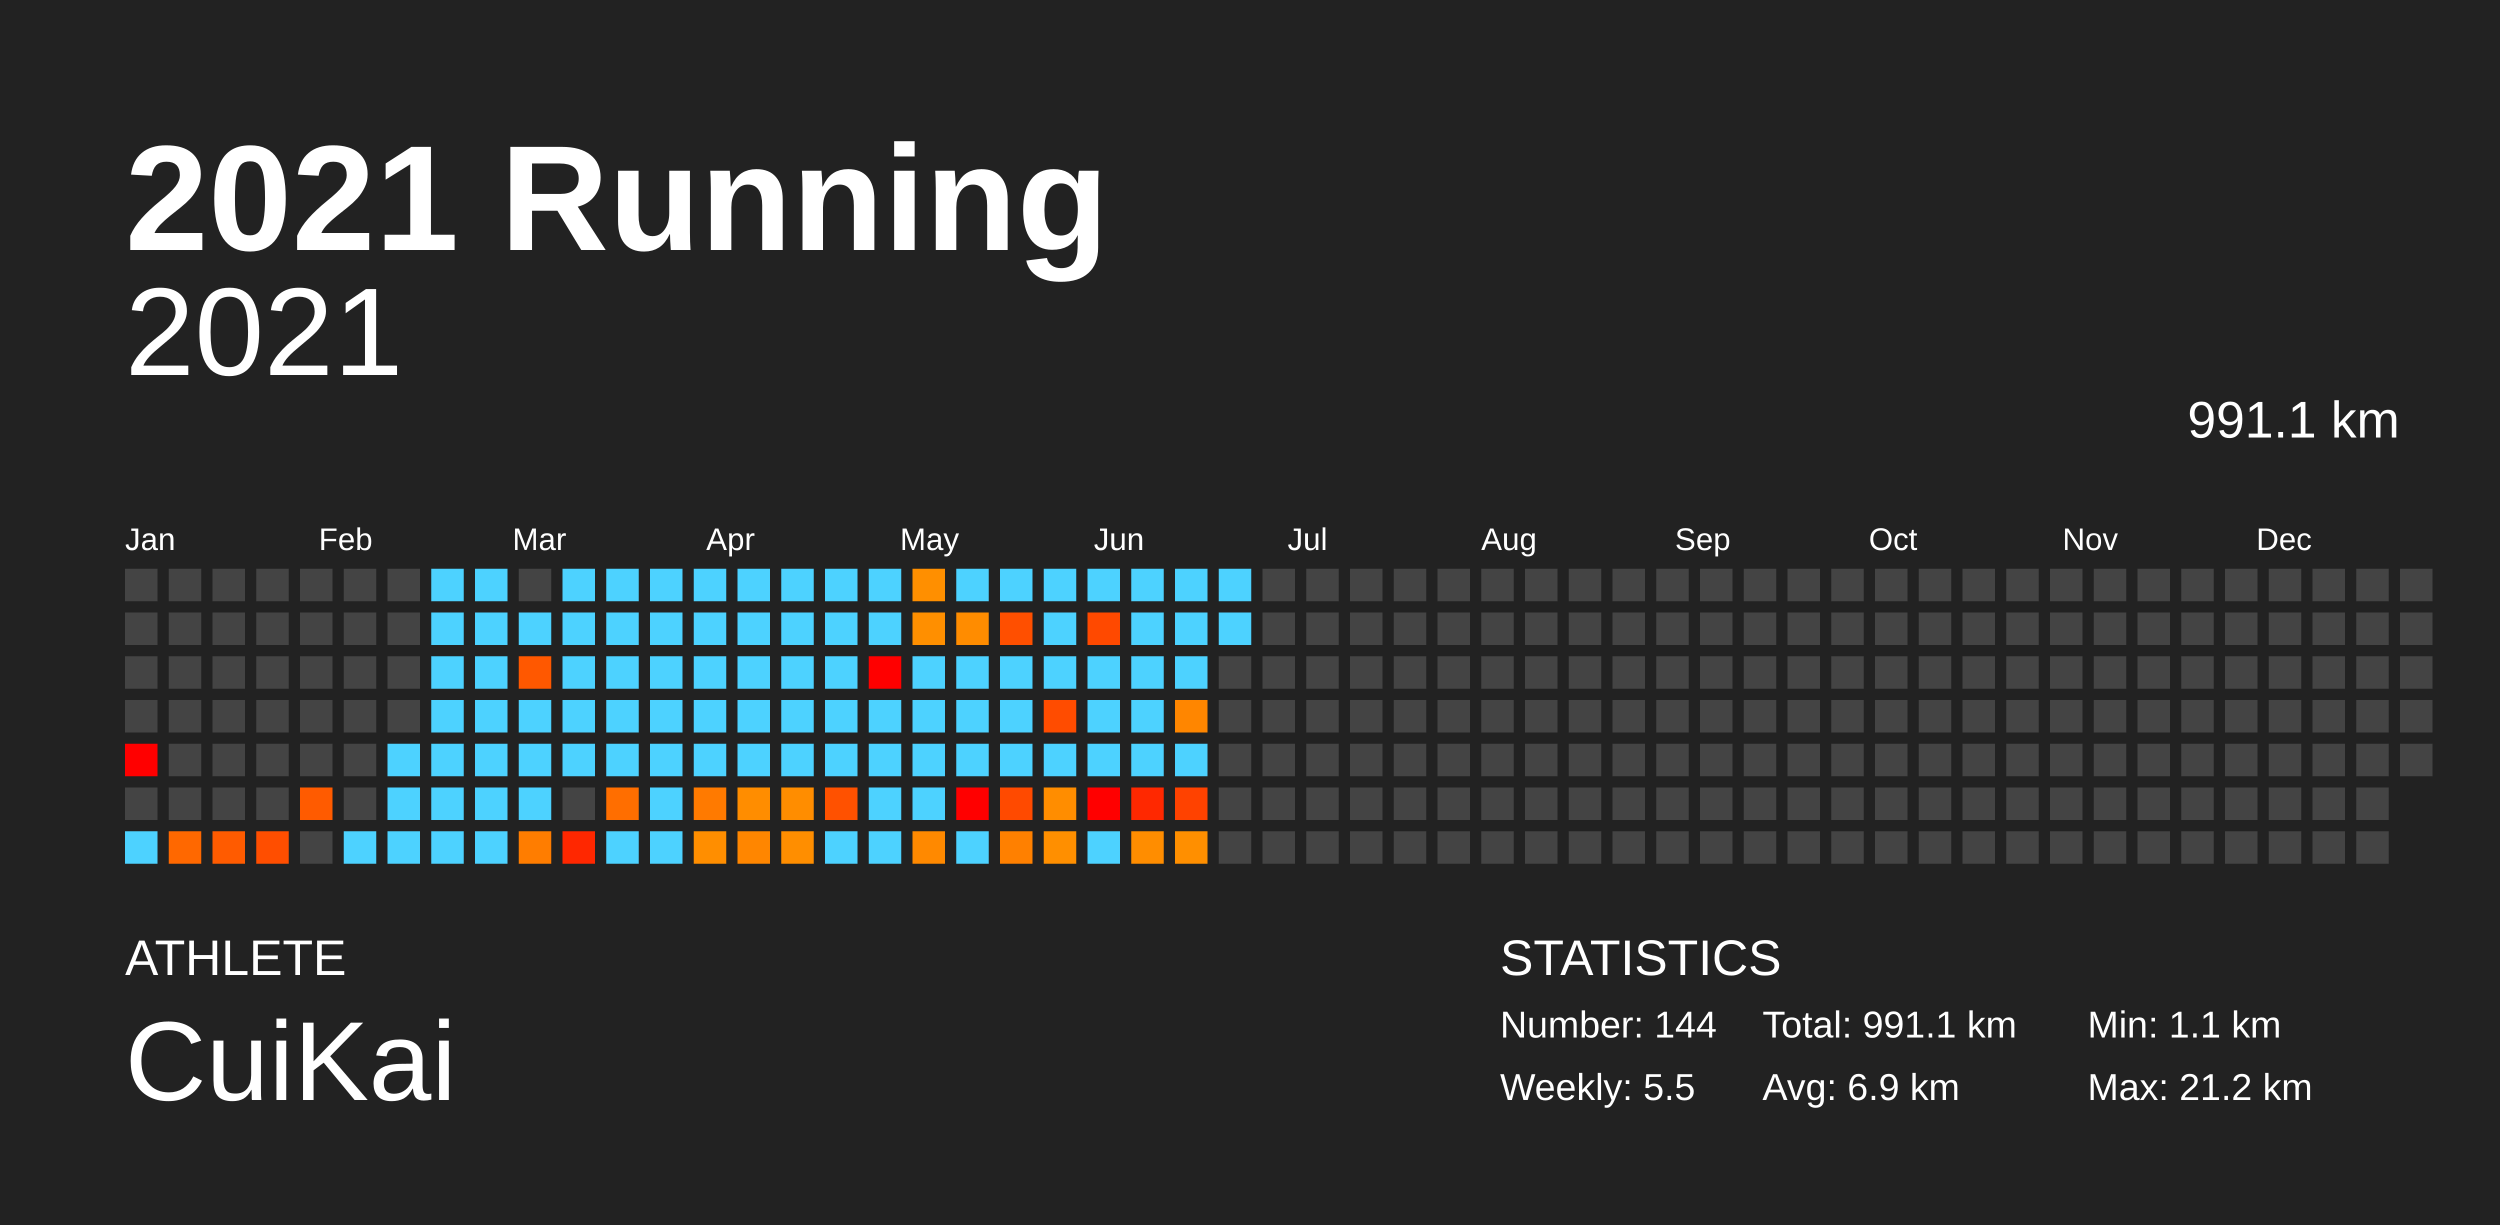
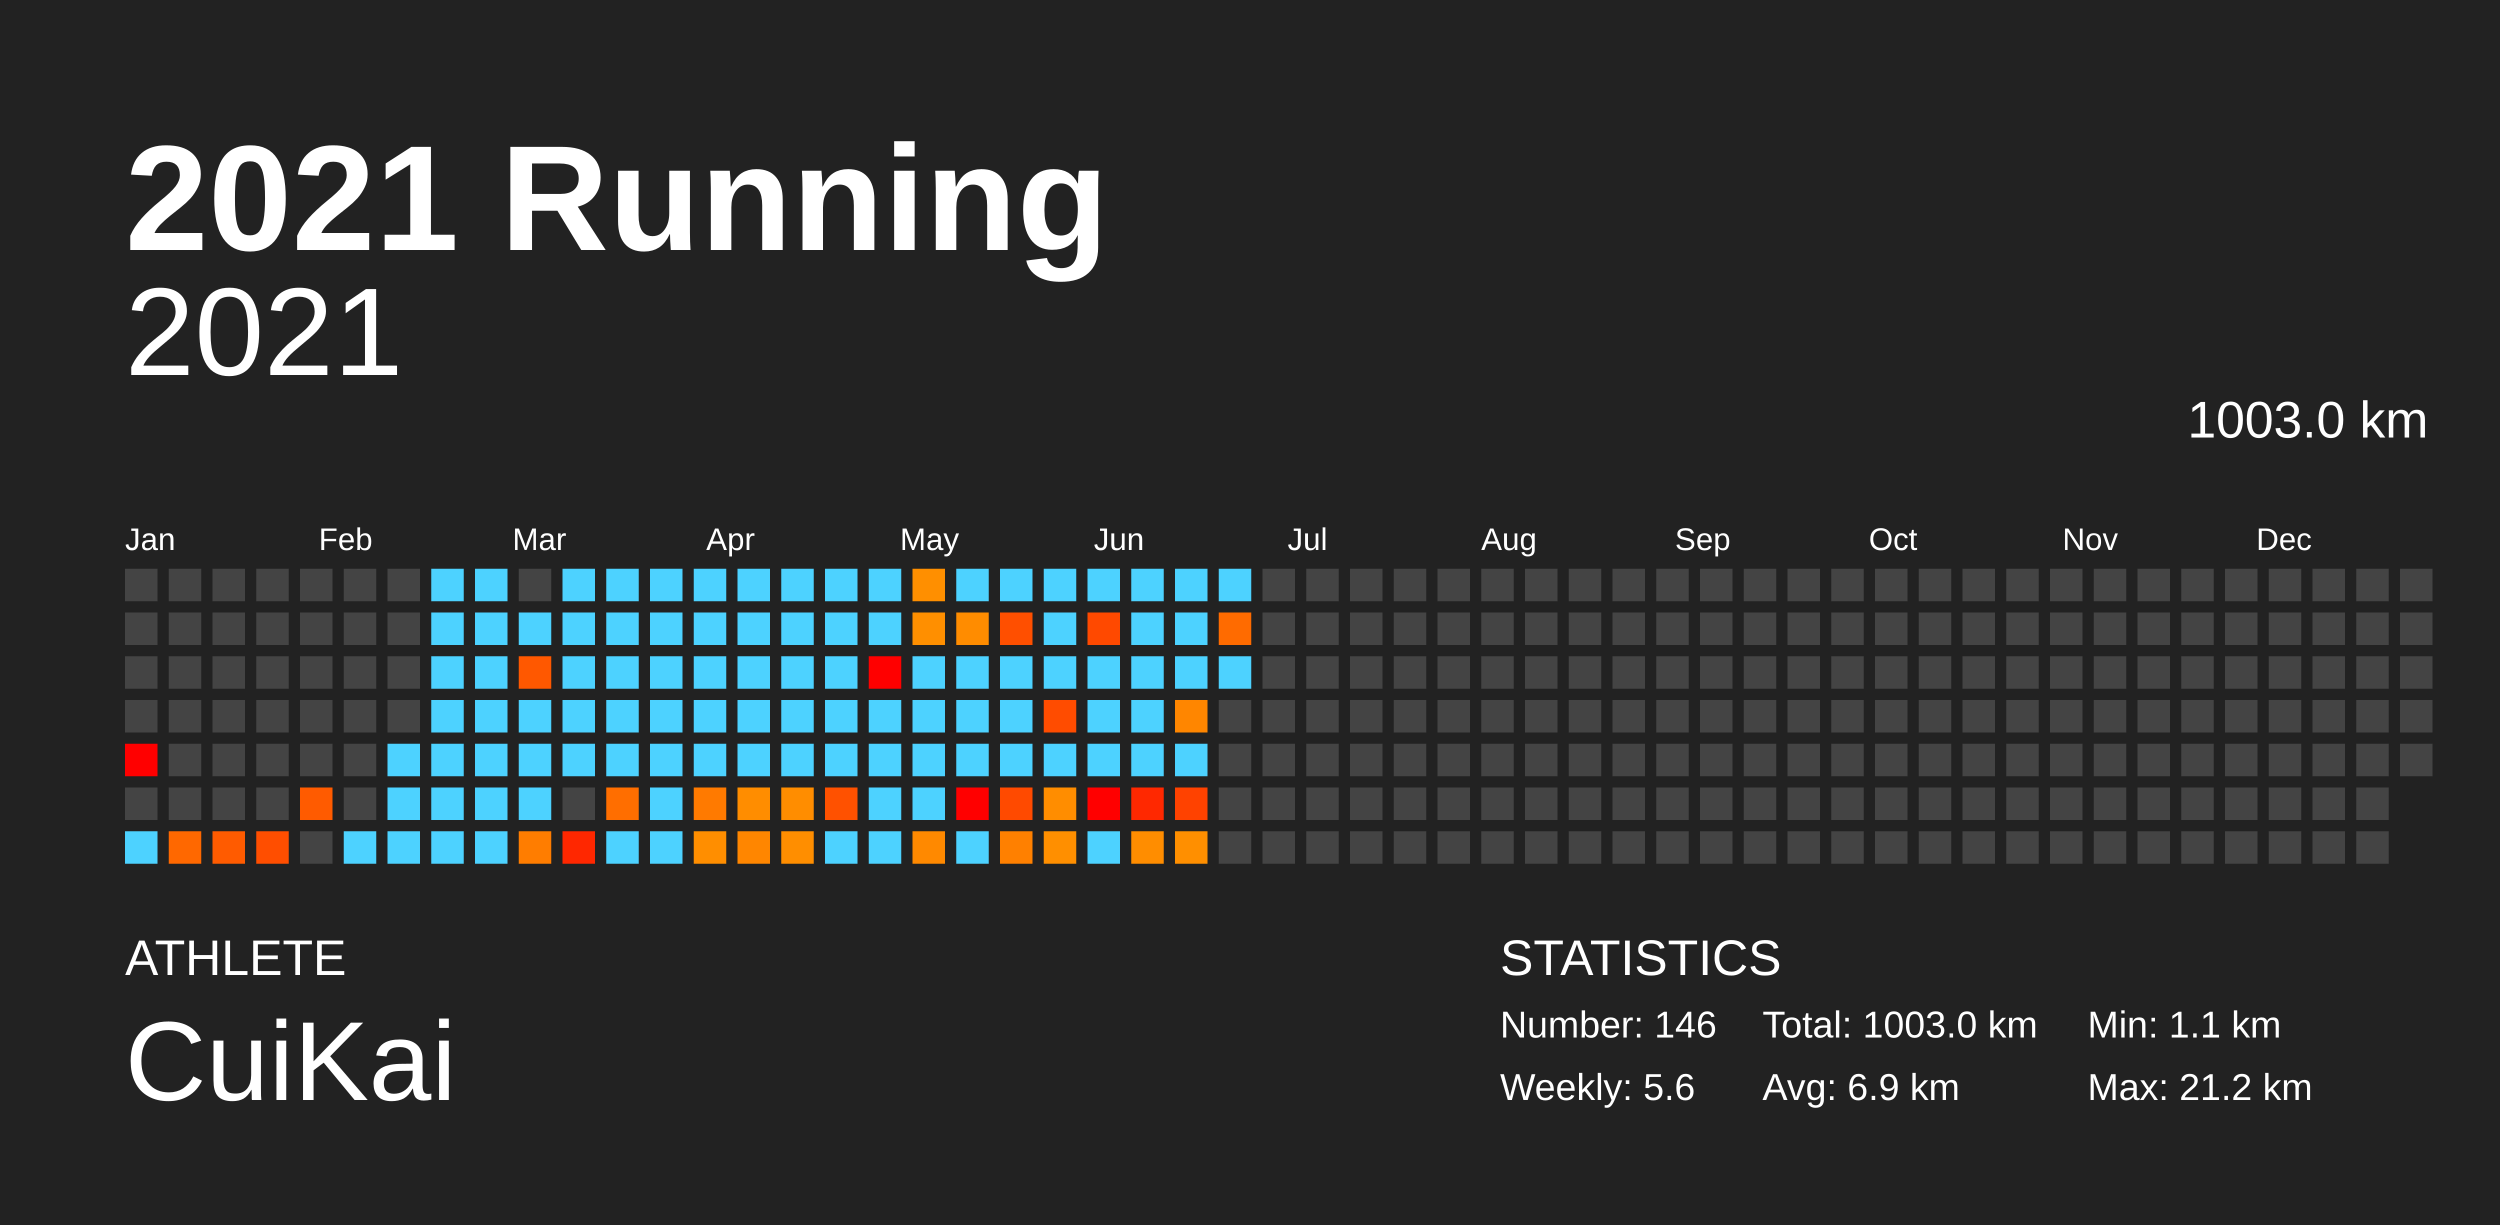
<svg xmlns="http://www.w3.org/2000/svg" baseProfile="full" height="98mm" version="1.1" viewBox="0,0,200,98" width="200mm">
  <defs />
  <rect fill="#222222" height="98" width="200" x="0" y="0" />
  <text fill="#FFFFFF" style="font-size:12px; font-family:Arial; font-weight:bold;" x="10" y="20">2021 Running</text>
  <text fill="#FFFFFF" style="font-size:4px; font-family:Arial" x="10" y="78">ATHLETE</text>
  <text fill="#FFFFFF" style="font-size:9px; font-family:Arial" x="10" y="88">CuiKai</text>
  <text fill="#FFFFFF" style="font-size:4px; font-family:Arial" x="120" y="78">STATISTICS</text>
-   <text fill="#FFFFFF" style="font-size:3px; font-family:Arial" x="120" y="83">Number: 144</text>
-   <text fill="#FFFFFF" style="font-size:3px; font-family:Arial" x="120" y="88">Weekly: 5.5</text>
-   <text fill="#FFFFFF" style="font-size:3px; font-family:Arial" x="141" y="83">Total: 991.1 km</text>
+   <text fill="#FFFFFF" style="font-size:3px; font-family:Arial" x="120" y="83">Number: 146</text>
+   <text fill="#FFFFFF" style="font-size:3px; font-family:Arial" x="120" y="88">Weekly: 5.6</text>
+   <text fill="#FFFFFF" style="font-size:3px; font-family:Arial" x="141" y="83">Total: 1003.0 km</text>
  <text fill="#FFFFFF" style="font-size:3px; font-family:Arial" x="141" y="88">Avg: 6.9 km</text>
  <text fill="#FFFFFF" style="font-size:3px; font-family:Arial" x="167" y="83">Min: 1.1 km</text>
  <text fill="#FFFFFF" style="font-size:3px; font-family:Arial" x="167" y="88">Max: 21.2 km</text>
  <text alignment-baseline="hanging" fill="#FFFFFF" style="font-size:10.0px; font-family:Arial;" x="10" y="30">2021</text>
-   <text alignment-baseline="hanging" fill="#FFFFFF" style="font-size:4.125px; font-family:Arial;" x="175" y="35">991.1 km</text>
+   <text alignment-baseline="hanging" fill="#FFFFFF" style="font-size:4.125px; font-family:Arial;" x="175" y="35">1003.0 km</text>
  <text fill="#FFFFFF" style="font-size:2.5px; font-family:Arial" x="10.0" y="44">Jan</text>
  <text fill="#FFFFFF" style="font-size:2.5px; font-family:Arial" x="25.5" y="44">Feb</text>
  <text fill="#FFFFFF" style="font-size:2.5px; font-family:Arial" x="41.0" y="44">Mar</text>
  <text fill="#FFFFFF" style="font-size:2.5px; font-family:Arial" x="56.5" y="44">Apr</text>
  <text fill="#FFFFFF" style="font-size:2.5px; font-family:Arial" x="72.0" y="44">May</text>
  <text fill="#FFFFFF" style="font-size:2.5px; font-family:Arial" x="87.5" y="44">Jun</text>
  <text fill="#FFFFFF" style="font-size:2.5px; font-family:Arial" x="103.0" y="44">Jul</text>
  <text fill="#FFFFFF" style="font-size:2.5px; font-family:Arial" x="118.5" y="44">Aug</text>
  <text fill="#FFFFFF" style="font-size:2.5px; font-family:Arial" x="134.0" y="44">Sep</text>
  <text fill="#FFFFFF" style="font-size:2.5px; font-family:Arial" x="149.5" y="44">Oct</text>
  <text fill="#FFFFFF" style="font-size:2.5px; font-family:Arial" x="165.0" y="44">Nov</text>
  <text fill="#FFFFFF" style="font-size:2.5px; font-family:Arial" x="180.5" y="44">Dec</text>
  <rect fill="#444444" height="2.6" width="2.6" x="10.0" y="45.5" />
  <rect fill="#444444" height="2.6" width="2.6" x="10.0" y="49.0" />
  <rect fill="#444444" height="2.6" width="2.6" x="10.0" y="52.5" />
  <rect fill="#444444" height="2.6" width="2.6" x="10.0" y="56.0" />
  <rect fill="red" height="2.6" width="2.6" x="10.0" y="59.5" />
  <rect fill="#444444" height="2.6" width="2.6" x="10.0" y="63.0" />
  <rect fill="#4dd2ff" height="2.6" width="2.6" x="10.0" y="66.5" />
  <rect fill="#444444" height="2.6" width="2.6" x="13.5" y="45.5" />
  <rect fill="#444444" height="2.6" width="2.6" x="13.5" y="49.0" />
  <rect fill="#444444" height="2.6" width="2.6" x="13.5" y="52.5" />
  <rect fill="#444444" height="2.6" width="2.6" x="13.5" y="56.0" />
  <rect fill="#444444" height="2.6" width="2.6" x="13.5" y="59.5" />
  <rect fill="#444444" height="2.6" width="2.6" x="13.5" y="63.0" />
  <rect fill="#ff6800" height="2.6" width="2.6" x="13.5" y="66.5" />
  <rect fill="#444444" height="2.6" width="2.6" x="17.0" y="45.5" />
  <rect fill="#444444" height="2.6" width="2.6" x="17.0" y="49.0" />
  <rect fill="#444444" height="2.6" width="2.6" x="17.0" y="52.5" />
  <rect fill="#444444" height="2.6" width="2.6" x="17.0" y="56.0" />
  <rect fill="#444444" height="2.6" width="2.6" x="17.0" y="59.5" />
  <rect fill="#444444" height="2.6" width="2.6" x="17.0" y="63.0" />
  <rect fill="#ff5b00" height="2.6" width="2.6" x="17.0" y="66.5" />
  <rect fill="#444444" height="2.6" width="2.6" x="20.5" y="45.5" />
  <rect fill="#444444" height="2.6" width="2.6" x="20.5" y="49.0" />
  <rect fill="#444444" height="2.6" width="2.6" x="20.5" y="52.5" />
  <rect fill="#444444" height="2.6" width="2.6" x="20.5" y="56.0" />
  <rect fill="#444444" height="2.6" width="2.6" x="20.5" y="59.5" />
  <rect fill="#444444" height="2.6" width="2.6" x="20.5" y="63.0" />
  <rect fill="#ff4e00" height="2.6" width="2.6" x="20.5" y="66.5" />
  <rect fill="#444444" height="2.6" width="2.6" x="24.0" y="45.5" />
  <rect fill="#444444" height="2.6" width="2.6" x="24.0" y="49.0" />
  <rect fill="#444444" height="2.6" width="2.6" x="24.0" y="52.5" />
  <rect fill="#444444" height="2.6" width="2.6" x="24.0" y="56.0" />
  <rect fill="#444444" height="2.6" width="2.6" x="24.0" y="59.5" />
  <rect fill="#ff5b00" height="2.6" width="2.6" x="24.0" y="63.0" />
  <rect fill="#444444" height="2.6" width="2.6" x="24.0" y="66.5" />
  <rect fill="#444444" height="2.6" width="2.6" x="27.5" y="45.5" />
  <rect fill="#444444" height="2.6" width="2.6" x="27.5" y="49.0" />
  <rect fill="#444444" height="2.6" width="2.6" x="27.5" y="52.5" />
  <rect fill="#444444" height="2.6" width="2.6" x="27.5" y="56.0" />
  <rect fill="#444444" height="2.6" width="2.6" x="27.5" y="59.5" />
  <rect fill="#444444" height="2.6" width="2.6" x="27.5" y="63.0" />
  <rect fill="#4dd2ff" height="2.6" width="2.6" x="27.5" y="66.5" />
  <rect fill="#444444" height="2.6" width="2.6" x="31.0" y="45.5" />
  <rect fill="#444444" height="2.6" width="2.6" x="31.0" y="49.0" />
  <rect fill="#444444" height="2.6" width="2.6" x="31.0" y="52.5" />
  <rect fill="#444444" height="2.6" width="2.6" x="31.0" y="56.0" />
  <rect fill="#4dd2ff" height="2.6" width="2.6" x="31.0" y="59.5" />
  <rect fill="#4dd2ff" height="2.6" width="2.6" x="31.0" y="63.0" />
  <rect fill="#4dd2ff" height="2.6" width="2.6" x="31.0" y="66.5" />
  <rect fill="#4dd2ff" height="2.6" width="2.6" x="34.5" y="45.5" />
  <rect fill="#4dd2ff" height="2.6" width="2.6" x="34.5" y="49.0" />
  <rect fill="#4dd2ff" height="2.6" width="2.6" x="34.5" y="52.5" />
  <rect fill="#4dd2ff" height="2.6" width="2.6" x="34.5" y="56.0" />
  <rect fill="#4dd2ff" height="2.6" width="2.6" x="34.5" y="59.5" />
  <rect fill="#4dd2ff" height="2.6" width="2.6" x="34.5" y="63.0" />
  <rect fill="#4dd2ff" height="2.6" width="2.6" x="34.5" y="66.5" />
  <rect fill="#4dd2ff" height="2.6" width="2.6" x="38.0" y="45.5" />
  <rect fill="#4dd2ff" height="2.6" width="2.6" x="38.0" y="49.0" />
  <rect fill="#4dd2ff" height="2.6" width="2.6" x="38.0" y="52.5" />
  <rect fill="#4dd2ff" height="2.6" width="2.6" x="38.0" y="56.0" />
  <rect fill="#4dd2ff" height="2.6" width="2.6" x="38.0" y="59.5" />
  <rect fill="#4dd2ff" height="2.6" width="2.6" x="38.0" y="63.0" />
  <rect fill="#4dd2ff" height="2.6" width="2.6" x="38.0" y="66.5" />
  <rect fill="#444444" height="2.6" width="2.6" x="41.5" y="45.5" />
  <rect fill="#4dd2ff" height="2.6" width="2.6" x="41.5" y="49.0" />
  <rect fill="#ff5800" height="2.6" width="2.6" x="41.5" y="52.5" />
  <rect fill="#4dd2ff" height="2.6" width="2.6" x="41.5" y="56.0" />
  <rect fill="#4dd2ff" height="2.6" width="2.6" x="41.5" y="59.5" />
  <rect fill="#4dd2ff" height="2.6" width="2.6" x="41.5" y="63.0" />
  <rect fill="#ff7d00" height="2.6" width="2.6" x="41.5" y="66.5" />
  <rect fill="#4dd2ff" height="2.6" width="2.6" x="45.0" y="45.5" />
  <rect fill="#4dd2ff" height="2.6" width="2.6" x="45.0" y="49.0" />
  <rect fill="#4dd2ff" height="2.6" width="2.6" x="45.0" y="52.5" />
  <rect fill="#4dd2ff" height="2.6" width="2.6" x="45.0" y="56.0" />
  <rect fill="#4dd2ff" height="2.6" width="2.6" x="45.0" y="59.5" />
  <rect fill="#444444" height="2.6" width="2.6" x="45.0" y="63.0" />
  <rect fill="#ff2700" height="2.6" width="2.6" x="45.0" y="66.5" />
  <rect fill="#4dd2ff" height="2.6" width="2.6" x="48.5" y="45.5" />
  <rect fill="#4dd2ff" height="2.6" width="2.6" x="48.5" y="49.0" />
  <rect fill="#4dd2ff" height="2.6" width="2.6" x="48.5" y="52.5" />
  <rect fill="#4dd2ff" height="2.6" width="2.6" x="48.5" y="56.0" />
  <rect fill="#4dd2ff" height="2.6" width="2.6" x="48.5" y="59.5" />
  <rect fill="#ff6e00" height="2.6" width="2.6" x="48.5" y="63.0" />
  <rect fill="#4dd2ff" height="2.6" width="2.6" x="48.5" y="66.5" />
  <rect fill="#4dd2ff" height="2.6" width="2.6" x="52.0" y="45.5" />
  <rect fill="#4dd2ff" height="2.6" width="2.6" x="52.0" y="49.0" />
  <rect fill="#4dd2ff" height="2.6" width="2.6" x="52.0" y="52.5" />
  <rect fill="#4dd2ff" height="2.6" width="2.6" x="52.0" y="56.0" />
  <rect fill="#4dd2ff" height="2.6" width="2.6" x="52.0" y="59.5" />
  <rect fill="#4dd2ff" height="2.6" width="2.6" x="52.0" y="63.0" />
  <rect fill="#4dd2ff" height="2.6" width="2.6" x="52.0" y="66.5" />
  <rect fill="#4dd2ff" height="2.6" width="2.6" x="55.5" y="45.5" />
  <rect fill="#4dd2ff" height="2.6" width="2.6" x="55.5" y="49.0" />
  <rect fill="#4dd2ff" height="2.6" width="2.6" x="55.5" y="52.5" />
  <rect fill="#4dd2ff" height="2.6" width="2.6" x="55.5" y="56.0" />
  <rect fill="#4dd2ff" height="2.6" width="2.6" x="55.5" y="59.5" />
  <rect fill="#ff7a00" height="2.6" width="2.6" x="55.5" y="63.0" />
  <rect fill="#ff8e00" height="2.6" width="2.6" x="55.5" y="66.5" />
  <rect fill="#4dd2ff" height="2.6" width="2.6" x="59.0" y="45.5" />
  <rect fill="#4dd2ff" height="2.6" width="2.6" x="59.0" y="49.0" />
  <rect fill="#4dd2ff" height="2.6" width="2.6" x="59.0" y="52.5" />
  <rect fill="#4dd2ff" height="2.6" width="2.6" x="59.0" y="56.0" />
  <rect fill="#4dd2ff" height="2.6" width="2.6" x="59.0" y="59.5" />
  <rect fill="#ff8d00" height="2.6" width="2.6" x="59.0" y="63.0" />
  <rect fill="#ff8600" height="2.6" width="2.6" x="59.0" y="66.5" />
  <rect fill="#4dd2ff" height="2.6" width="2.6" x="62.5" y="45.5" />
  <rect fill="#4dd2ff" height="2.6" width="2.6" x="62.5" y="49.0" />
  <rect fill="#4dd2ff" height="2.6" width="2.6" x="62.5" y="52.5" />
  <rect fill="#4dd2ff" height="2.6" width="2.6" x="62.5" y="56.0" />
  <rect fill="#4dd2ff" height="2.6" width="2.6" x="62.5" y="59.5" />
  <rect fill="#ff8d00" height="2.6" width="2.6" x="62.5" y="63.0" />
  <rect fill="#ff8e00" height="2.6" width="2.6" x="62.5" y="66.5" />
  <rect fill="#4dd2ff" height="2.6" width="2.6" x="66.0" y="45.5" />
  <rect fill="#4dd2ff" height="2.6" width="2.6" x="66.0" y="49.0" />
  <rect fill="#4dd2ff" height="2.6" width="2.6" x="66.0" y="52.5" />
  <rect fill="#4dd2ff" height="2.6" width="2.6" x="66.0" y="56.0" />
  <rect fill="#4dd2ff" height="2.6" width="2.6" x="66.0" y="59.5" />
  <rect fill="#ff5100" height="2.6" width="2.6" x="66.0" y="63.0" />
  <rect fill="#4dd2ff" height="2.6" width="2.6" x="66.0" y="66.5" />
  <rect fill="#4dd2ff" height="2.6" width="2.6" x="69.5" y="45.5" />
  <rect fill="#4dd2ff" height="2.6" width="2.6" x="69.5" y="49.0" />
  <rect fill="red" height="2.6" width="2.6" x="69.5" y="52.5" />
  <rect fill="#4dd2ff" height="2.6" width="2.6" x="69.5" y="56.0" />
  <rect fill="#4dd2ff" height="2.6" width="2.6" x="69.5" y="59.5" />
  <rect fill="#4dd2ff" height="2.6" width="2.6" x="69.5" y="63.0" />
  <rect fill="#4dd2ff" height="2.6" width="2.6" x="69.5" y="66.5" />
  <rect fill="#ff8f00" height="2.6" width="2.6" x="73.0" y="45.5" />
  <rect fill="#ff8f00" height="2.6" width="2.6" x="73.0" y="49.0" />
  <rect fill="#4dd2ff" height="2.6" width="2.6" x="73.0" y="52.5" />
  <rect fill="#4dd2ff" height="2.6" width="2.6" x="73.0" y="56.0" />
  <rect fill="#4dd2ff" height="2.6" width="2.6" x="73.0" y="59.5" />
  <rect fill="#4dd2ff" height="2.6" width="2.6" x="73.0" y="63.0" />
  <rect fill="#ff8900" height="2.6" width="2.6" x="73.0" y="66.5" />
  <rect fill="#4dd2ff" height="2.6" width="2.6" x="76.5" y="45.5" />
  <rect fill="#ff8c00" height="2.6" width="2.6" x="76.5" y="49.0" />
  <rect fill="#4dd2ff" height="2.6" width="2.6" x="76.5" y="52.5" />
  <rect fill="#4dd2ff" height="2.6" width="2.6" x="76.5" y="56.0" />
  <rect fill="#4dd2ff" height="2.6" width="2.6" x="76.5" y="59.5" />
  <rect fill="red" height="2.6" width="2.6" x="76.5" y="63.0" />
  <rect fill="#4dd2ff" height="2.6" width="2.6" x="76.5" y="66.5" />
  <rect fill="#4dd2ff" height="2.6" width="2.6" x="80.0" y="45.5" />
  <rect fill="#ff4f00" height="2.6" width="2.6" x="80.0" y="49.0" />
  <rect fill="#4dd2ff" height="2.6" width="2.6" x="80.0" y="52.5" />
  <rect fill="#4dd2ff" height="2.6" width="2.6" x="80.0" y="56.0" />
  <rect fill="#4dd2ff" height="2.6" width="2.6" x="80.0" y="59.5" />
  <rect fill="#ff4a00" height="2.6" width="2.6" x="80.0" y="63.0" />
  <rect fill="#ff8000" height="2.6" width="2.6" x="80.0" y="66.5" />
  <rect fill="#4dd2ff" height="2.6" width="2.6" x="83.5" y="45.5" />
  <rect fill="#4dd2ff" height="2.6" width="2.6" x="83.5" y="49.0" />
  <rect fill="#4dd2ff" height="2.6" width="2.6" x="83.5" y="52.5" />
  <rect fill="#ff4c00" height="2.6" width="2.6" x="83.5" y="56.0" />
  <rect fill="#4dd2ff" height="2.6" width="2.6" x="83.5" y="59.5" />
  <rect fill="#ff8d00" height="2.6" width="2.6" x="83.5" y="63.0" />
  <rect fill="#ff8f00" height="2.6" width="2.6" x="83.5" y="66.5" />
  <rect fill="#4dd2ff" height="2.6" width="2.6" x="87.0" y="45.5" />
  <rect fill="#ff4900" height="2.6" width="2.6" x="87.0" y="49.0" />
  <rect fill="#4dd2ff" height="2.6" width="2.6" x="87.0" y="52.5" />
  <rect fill="#4dd2ff" height="2.6" width="2.6" x="87.0" y="56.0" />
  <rect fill="#4dd2ff" height="2.6" width="2.6" x="87.0" y="59.5" />
  <rect fill="red" height="2.6" width="2.6" x="87.0" y="63.0" />
  <rect fill="#4dd2ff" height="2.6" width="2.6" x="87.0" y="66.5" />
  <rect fill="#4dd2ff" height="2.6" width="2.6" x="90.5" y="45.5" />
  <rect fill="#4dd2ff" height="2.6" width="2.6" x="90.5" y="49.0" />
  <rect fill="#4dd2ff" height="2.6" width="2.6" x="90.5" y="52.5" />
  <rect fill="#4dd2ff" height="2.6" width="2.6" x="90.5" y="56.0" />
  <rect fill="#4dd2ff" height="2.6" width="2.6" x="90.5" y="59.5" />
  <rect fill="#ff2800" height="2.6" width="2.6" x="90.5" y="63.0" />
  <rect fill="#ff8d00" height="2.6" width="2.6" x="90.5" y="66.5" />
  <rect fill="#4dd2ff" height="2.6" width="2.6" x="94.0" y="45.5" />
  <rect fill="#4dd2ff" height="2.6" width="2.6" x="94.0" y="49.0" />
  <rect fill="#4dd2ff" height="2.6" width="2.6" x="94.0" y="52.5" />
  <rect fill="#ff8600" height="2.6" width="2.6" x="94.0" y="56.0" />
  <rect fill="#4dd2ff" height="2.6" width="2.6" x="94.0" y="59.5" />
  <rect fill="#ff4200" height="2.6" width="2.6" x="94.0" y="63.0" />
  <rect fill="#ff8f00" height="2.6" width="2.6" x="94.0" y="66.5" />
  <rect fill="#4dd2ff" height="2.6" width="2.6" x="97.5" y="45.5" />
-   <rect fill="#4dd2ff" height="2.6" width="2.6" x="97.5" y="49.0" />
-   <rect fill="#444444" height="2.6" width="2.6" x="97.5" y="52.5" />
+   <rect fill="#ff6b00" height="2.6" width="2.6" x="97.5" y="49.0" />
+   <rect fill="#4dd2ff" height="2.6" width="2.6" x="97.5" y="52.5" />
  <rect fill="#444444" height="2.6" width="2.6" x="97.5" y="56.0" />
  <rect fill="#444444" height="2.6" width="2.6" x="97.5" y="59.5" />
  <rect fill="#444444" height="2.6" width="2.6" x="97.5" y="63.0" />
  <rect fill="#444444" height="2.6" width="2.6" x="97.5" y="66.5" />
  <rect fill="#444444" height="2.6" width="2.6" x="101.0" y="45.5" />
  <rect fill="#444444" height="2.6" width="2.6" x="101.0" y="49.0" />
  <rect fill="#444444" height="2.6" width="2.6" x="101.0" y="52.5" />
  <rect fill="#444444" height="2.6" width="2.6" x="101.0" y="56.0" />
  <rect fill="#444444" height="2.6" width="2.6" x="101.0" y="59.5" />
  <rect fill="#444444" height="2.6" width="2.6" x="101.0" y="63.0" />
  <rect fill="#444444" height="2.6" width="2.6" x="101.0" y="66.5" />
  <rect fill="#444444" height="2.6" width="2.6" x="104.5" y="45.5" />
  <rect fill="#444444" height="2.6" width="2.6" x="104.5" y="49.0" />
  <rect fill="#444444" height="2.6" width="2.6" x="104.5" y="52.5" />
  <rect fill="#444444" height="2.6" width="2.6" x="104.5" y="56.0" />
  <rect fill="#444444" height="2.6" width="2.6" x="104.5" y="59.5" />
  <rect fill="#444444" height="2.6" width="2.6" x="104.5" y="63.0" />
  <rect fill="#444444" height="2.6" width="2.6" x="104.5" y="66.5" />
  <rect fill="#444444" height="2.6" width="2.6" x="108.0" y="45.5" />
  <rect fill="#444444" height="2.6" width="2.6" x="108.0" y="49.0" />
  <rect fill="#444444" height="2.6" width="2.6" x="108.0" y="52.5" />
  <rect fill="#444444" height="2.6" width="2.6" x="108.0" y="56.0" />
  <rect fill="#444444" height="2.6" width="2.6" x="108.0" y="59.5" />
  <rect fill="#444444" height="2.6" width="2.6" x="108.0" y="63.0" />
  <rect fill="#444444" height="2.6" width="2.6" x="108.0" y="66.5" />
  <rect fill="#444444" height="2.6" width="2.6" x="111.5" y="45.5" />
  <rect fill="#444444" height="2.6" width="2.6" x="111.5" y="49.0" />
  <rect fill="#444444" height="2.6" width="2.6" x="111.5" y="52.5" />
  <rect fill="#444444" height="2.6" width="2.6" x="111.5" y="56.0" />
  <rect fill="#444444" height="2.6" width="2.6" x="111.5" y="59.5" />
  <rect fill="#444444" height="2.6" width="2.6" x="111.5" y="63.0" />
  <rect fill="#444444" height="2.6" width="2.6" x="111.5" y="66.5" />
  <rect fill="#444444" height="2.6" width="2.6" x="115.0" y="45.5" />
  <rect fill="#444444" height="2.6" width="2.6" x="115.0" y="49.0" />
  <rect fill="#444444" height="2.6" width="2.6" x="115.0" y="52.5" />
  <rect fill="#444444" height="2.6" width="2.6" x="115.0" y="56.0" />
  <rect fill="#444444" height="2.6" width="2.6" x="115.0" y="59.5" />
  <rect fill="#444444" height="2.6" width="2.6" x="115.0" y="63.0" />
  <rect fill="#444444" height="2.6" width="2.6" x="115.0" y="66.5" />
  <rect fill="#444444" height="2.6" width="2.6" x="118.5" y="45.5" />
  <rect fill="#444444" height="2.6" width="2.6" x="118.5" y="49.0" />
  <rect fill="#444444" height="2.6" width="2.6" x="118.5" y="52.5" />
  <rect fill="#444444" height="2.6" width="2.6" x="118.5" y="56.0" />
  <rect fill="#444444" height="2.6" width="2.6" x="118.5" y="59.5" />
  <rect fill="#444444" height="2.6" width="2.6" x="118.5" y="63.0" />
  <rect fill="#444444" height="2.6" width="2.6" x="118.5" y="66.5" />
  <rect fill="#444444" height="2.6" width="2.6" x="122.0" y="45.5" />
  <rect fill="#444444" height="2.6" width="2.6" x="122.0" y="49.0" />
  <rect fill="#444444" height="2.6" width="2.6" x="122.0" y="52.5" />
  <rect fill="#444444" height="2.6" width="2.6" x="122.0" y="56.0" />
  <rect fill="#444444" height="2.6" width="2.6" x="122.0" y="59.5" />
  <rect fill="#444444" height="2.6" width="2.6" x="122.0" y="63.0" />
  <rect fill="#444444" height="2.6" width="2.6" x="122.0" y="66.5" />
  <rect fill="#444444" height="2.6" width="2.6" x="125.5" y="45.5" />
  <rect fill="#444444" height="2.6" width="2.6" x="125.5" y="49.0" />
  <rect fill="#444444" height="2.6" width="2.6" x="125.5" y="52.5" />
  <rect fill="#444444" height="2.6" width="2.6" x="125.5" y="56.0" />
  <rect fill="#444444" height="2.6" width="2.6" x="125.5" y="59.5" />
  <rect fill="#444444" height="2.6" width="2.6" x="125.5" y="63.0" />
  <rect fill="#444444" height="2.6" width="2.6" x="125.5" y="66.5" />
  <rect fill="#444444" height="2.6" width="2.6" x="129.0" y="45.5" />
  <rect fill="#444444" height="2.6" width="2.6" x="129.0" y="49.0" />
  <rect fill="#444444" height="2.6" width="2.6" x="129.0" y="52.5" />
  <rect fill="#444444" height="2.6" width="2.6" x="129.0" y="56.0" />
  <rect fill="#444444" height="2.6" width="2.6" x="129.0" y="59.5" />
  <rect fill="#444444" height="2.6" width="2.6" x="129.0" y="63.0" />
  <rect fill="#444444" height="2.6" width="2.6" x="129.0" y="66.5" />
  <rect fill="#444444" height="2.6" width="2.6" x="132.5" y="45.5" />
  <rect fill="#444444" height="2.6" width="2.6" x="132.5" y="49.0" />
  <rect fill="#444444" height="2.6" width="2.6" x="132.5" y="52.5" />
  <rect fill="#444444" height="2.6" width="2.6" x="132.5" y="56.0" />
  <rect fill="#444444" height="2.6" width="2.6" x="132.5" y="59.5" />
  <rect fill="#444444" height="2.6" width="2.6" x="132.5" y="63.0" />
  <rect fill="#444444" height="2.6" width="2.6" x="132.5" y="66.5" />
  <rect fill="#444444" height="2.6" width="2.6" x="136.0" y="45.5" />
  <rect fill="#444444" height="2.6" width="2.6" x="136.0" y="49.0" />
  <rect fill="#444444" height="2.6" width="2.6" x="136.0" y="52.5" />
  <rect fill="#444444" height="2.6" width="2.6" x="136.0" y="56.0" />
  <rect fill="#444444" height="2.6" width="2.6" x="136.0" y="59.5" />
  <rect fill="#444444" height="2.6" width="2.6" x="136.0" y="63.0" />
  <rect fill="#444444" height="2.6" width="2.6" x="136.0" y="66.5" />
  <rect fill="#444444" height="2.6" width="2.6" x="139.5" y="45.5" />
  <rect fill="#444444" height="2.6" width="2.6" x="139.5" y="49.0" />
  <rect fill="#444444" height="2.6" width="2.6" x="139.5" y="52.5" />
  <rect fill="#444444" height="2.6" width="2.6" x="139.5" y="56.0" />
  <rect fill="#444444" height="2.6" width="2.6" x="139.5" y="59.5" />
  <rect fill="#444444" height="2.6" width="2.6" x="139.5" y="63.0" />
  <rect fill="#444444" height="2.6" width="2.6" x="139.5" y="66.5" />
  <rect fill="#444444" height="2.6" width="2.6" x="143.0" y="45.5" />
  <rect fill="#444444" height="2.6" width="2.6" x="143.0" y="49.0" />
  <rect fill="#444444" height="2.6" width="2.6" x="143.0" y="52.5" />
  <rect fill="#444444" height="2.6" width="2.6" x="143.0" y="56.0" />
  <rect fill="#444444" height="2.6" width="2.6" x="143.0" y="59.5" />
  <rect fill="#444444" height="2.6" width="2.6" x="143.0" y="63.0" />
  <rect fill="#444444" height="2.6" width="2.6" x="143.0" y="66.5" />
  <rect fill="#444444" height="2.6" width="2.6" x="146.5" y="45.5" />
  <rect fill="#444444" height="2.6" width="2.6" x="146.5" y="49.0" />
  <rect fill="#444444" height="2.6" width="2.6" x="146.5" y="52.5" />
  <rect fill="#444444" height="2.6" width="2.6" x="146.5" y="56.0" />
  <rect fill="#444444" height="2.6" width="2.6" x="146.5" y="59.5" />
  <rect fill="#444444" height="2.6" width="2.6" x="146.5" y="63.0" />
  <rect fill="#444444" height="2.6" width="2.6" x="146.5" y="66.5" />
  <rect fill="#444444" height="2.6" width="2.6" x="150.0" y="45.5" />
  <rect fill="#444444" height="2.6" width="2.6" x="150.0" y="49.0" />
  <rect fill="#444444" height="2.6" width="2.6" x="150.0" y="52.5" />
  <rect fill="#444444" height="2.6" width="2.6" x="150.0" y="56.0" />
  <rect fill="#444444" height="2.6" width="2.6" x="150.0" y="59.5" />
  <rect fill="#444444" height="2.6" width="2.6" x="150.0" y="63.0" />
  <rect fill="#444444" height="2.6" width="2.6" x="150.0" y="66.5" />
  <rect fill="#444444" height="2.6" width="2.6" x="153.5" y="45.5" />
  <rect fill="#444444" height="2.6" width="2.6" x="153.5" y="49.0" />
  <rect fill="#444444" height="2.6" width="2.6" x="153.5" y="52.5" />
  <rect fill="#444444" height="2.6" width="2.6" x="153.5" y="56.0" />
  <rect fill="#444444" height="2.6" width="2.6" x="153.5" y="59.5" />
  <rect fill="#444444" height="2.6" width="2.6" x="153.5" y="63.0" />
  <rect fill="#444444" height="2.6" width="2.6" x="153.5" y="66.5" />
  <rect fill="#444444" height="2.6" width="2.6" x="157.0" y="45.5" />
  <rect fill="#444444" height="2.6" width="2.6" x="157.0" y="49.0" />
  <rect fill="#444444" height="2.6" width="2.6" x="157.0" y="52.5" />
  <rect fill="#444444" height="2.6" width="2.6" x="157.0" y="56.0" />
  <rect fill="#444444" height="2.6" width="2.6" x="157.0" y="59.5" />
  <rect fill="#444444" height="2.6" width="2.6" x="157.0" y="63.0" />
  <rect fill="#444444" height="2.6" width="2.6" x="157.0" y="66.5" />
  <rect fill="#444444" height="2.6" width="2.6" x="160.5" y="45.5" />
  <rect fill="#444444" height="2.6" width="2.6" x="160.5" y="49.0" />
  <rect fill="#444444" height="2.6" width="2.6" x="160.5" y="52.5" />
  <rect fill="#444444" height="2.6" width="2.6" x="160.5" y="56.0" />
  <rect fill="#444444" height="2.6" width="2.6" x="160.5" y="59.5" />
  <rect fill="#444444" height="2.6" width="2.6" x="160.5" y="63.0" />
  <rect fill="#444444" height="2.6" width="2.6" x="160.5" y="66.5" />
  <rect fill="#444444" height="2.6" width="2.6" x="164.0" y="45.5" />
  <rect fill="#444444" height="2.6" width="2.6" x="164.0" y="49.0" />
  <rect fill="#444444" height="2.6" width="2.6" x="164.0" y="52.5" />
  <rect fill="#444444" height="2.6" width="2.6" x="164.0" y="56.0" />
  <rect fill="#444444" height="2.6" width="2.6" x="164.0" y="59.5" />
  <rect fill="#444444" height="2.6" width="2.6" x="164.0" y="63.0" />
  <rect fill="#444444" height="2.6" width="2.6" x="164.0" y="66.5" />
  <rect fill="#444444" height="2.6" width="2.6" x="167.5" y="45.5" />
  <rect fill="#444444" height="2.6" width="2.6" x="167.5" y="49.0" />
  <rect fill="#444444" height="2.6" width="2.6" x="167.5" y="52.5" />
  <rect fill="#444444" height="2.6" width="2.6" x="167.5" y="56.0" />
  <rect fill="#444444" height="2.6" width="2.6" x="167.5" y="59.5" />
  <rect fill="#444444" height="2.6" width="2.6" x="167.5" y="63.0" />
  <rect fill="#444444" height="2.6" width="2.6" x="167.5" y="66.5" />
  <rect fill="#444444" height="2.6" width="2.6" x="171.0" y="45.5" />
  <rect fill="#444444" height="2.6" width="2.6" x="171.0" y="49.0" />
  <rect fill="#444444" height="2.6" width="2.6" x="171.0" y="52.5" />
  <rect fill="#444444" height="2.6" width="2.6" x="171.0" y="56.0" />
  <rect fill="#444444" height="2.6" width="2.6" x="171.0" y="59.5" />
  <rect fill="#444444" height="2.6" width="2.6" x="171.0" y="63.0" />
  <rect fill="#444444" height="2.6" width="2.6" x="171.0" y="66.5" />
  <rect fill="#444444" height="2.6" width="2.6" x="174.5" y="45.5" />
  <rect fill="#444444" height="2.6" width="2.6" x="174.5" y="49.0" />
  <rect fill="#444444" height="2.6" width="2.6" x="174.5" y="52.5" />
  <rect fill="#444444" height="2.6" width="2.6" x="174.5" y="56.0" />
  <rect fill="#444444" height="2.6" width="2.6" x="174.5" y="59.5" />
  <rect fill="#444444" height="2.6" width="2.6" x="174.5" y="63.0" />
  <rect fill="#444444" height="2.6" width="2.6" x="174.5" y="66.5" />
  <rect fill="#444444" height="2.6" width="2.6" x="178.0" y="45.5" />
  <rect fill="#444444" height="2.6" width="2.6" x="178.0" y="49.0" />
  <rect fill="#444444" height="2.6" width="2.6" x="178.0" y="52.5" />
  <rect fill="#444444" height="2.6" width="2.6" x="178.0" y="56.0" />
  <rect fill="#444444" height="2.6" width="2.6" x="178.0" y="59.5" />
  <rect fill="#444444" height="2.6" width="2.6" x="178.0" y="63.0" />
  <rect fill="#444444" height="2.6" width="2.6" x="178.0" y="66.5" />
  <rect fill="#444444" height="2.6" width="2.6" x="181.5" y="45.5" />
  <rect fill="#444444" height="2.6" width="2.6" x="181.5" y="49.0" />
  <rect fill="#444444" height="2.6" width="2.6" x="181.5" y="52.5" />
  <rect fill="#444444" height="2.6" width="2.6" x="181.5" y="56.0" />
  <rect fill="#444444" height="2.6" width="2.6" x="181.5" y="59.5" />
  <rect fill="#444444" height="2.6" width="2.6" x="181.5" y="63.0" />
  <rect fill="#444444" height="2.6" width="2.6" x="181.5" y="66.5" />
  <rect fill="#444444" height="2.6" width="2.6" x="185.0" y="45.5" />
  <rect fill="#444444" height="2.6" width="2.6" x="185.0" y="49.0" />
  <rect fill="#444444" height="2.6" width="2.6" x="185.0" y="52.5" />
  <rect fill="#444444" height="2.6" width="2.6" x="185.0" y="56.0" />
  <rect fill="#444444" height="2.6" width="2.6" x="185.0" y="59.5" />
  <rect fill="#444444" height="2.6" width="2.6" x="185.0" y="63.0" />
  <rect fill="#444444" height="2.6" width="2.6" x="185.0" y="66.5" />
  <rect fill="#444444" height="2.6" width="2.6" x="188.5" y="45.5" />
  <rect fill="#444444" height="2.6" width="2.6" x="188.5" y="49.0" />
  <rect fill="#444444" height="2.6" width="2.6" x="188.5" y="52.5" />
  <rect fill="#444444" height="2.6" width="2.6" x="188.5" y="56.0" />
  <rect fill="#444444" height="2.6" width="2.6" x="188.5" y="59.5" />
  <rect fill="#444444" height="2.6" width="2.6" x="188.5" y="63.0" />
  <rect fill="#444444" height="2.6" width="2.6" x="188.5" y="66.5" />
  <rect fill="#444444" height="2.6" width="2.6" x="192.0" y="45.5" />
  <rect fill="#444444" height="2.6" width="2.6" x="192.0" y="49.0" />
  <rect fill="#444444" height="2.6" width="2.6" x="192.0" y="52.5" />
  <rect fill="#444444" height="2.6" width="2.6" x="192.0" y="56.0" />
  <rect fill="#444444" height="2.6" width="2.6" x="192.0" y="59.5" />
</svg>
